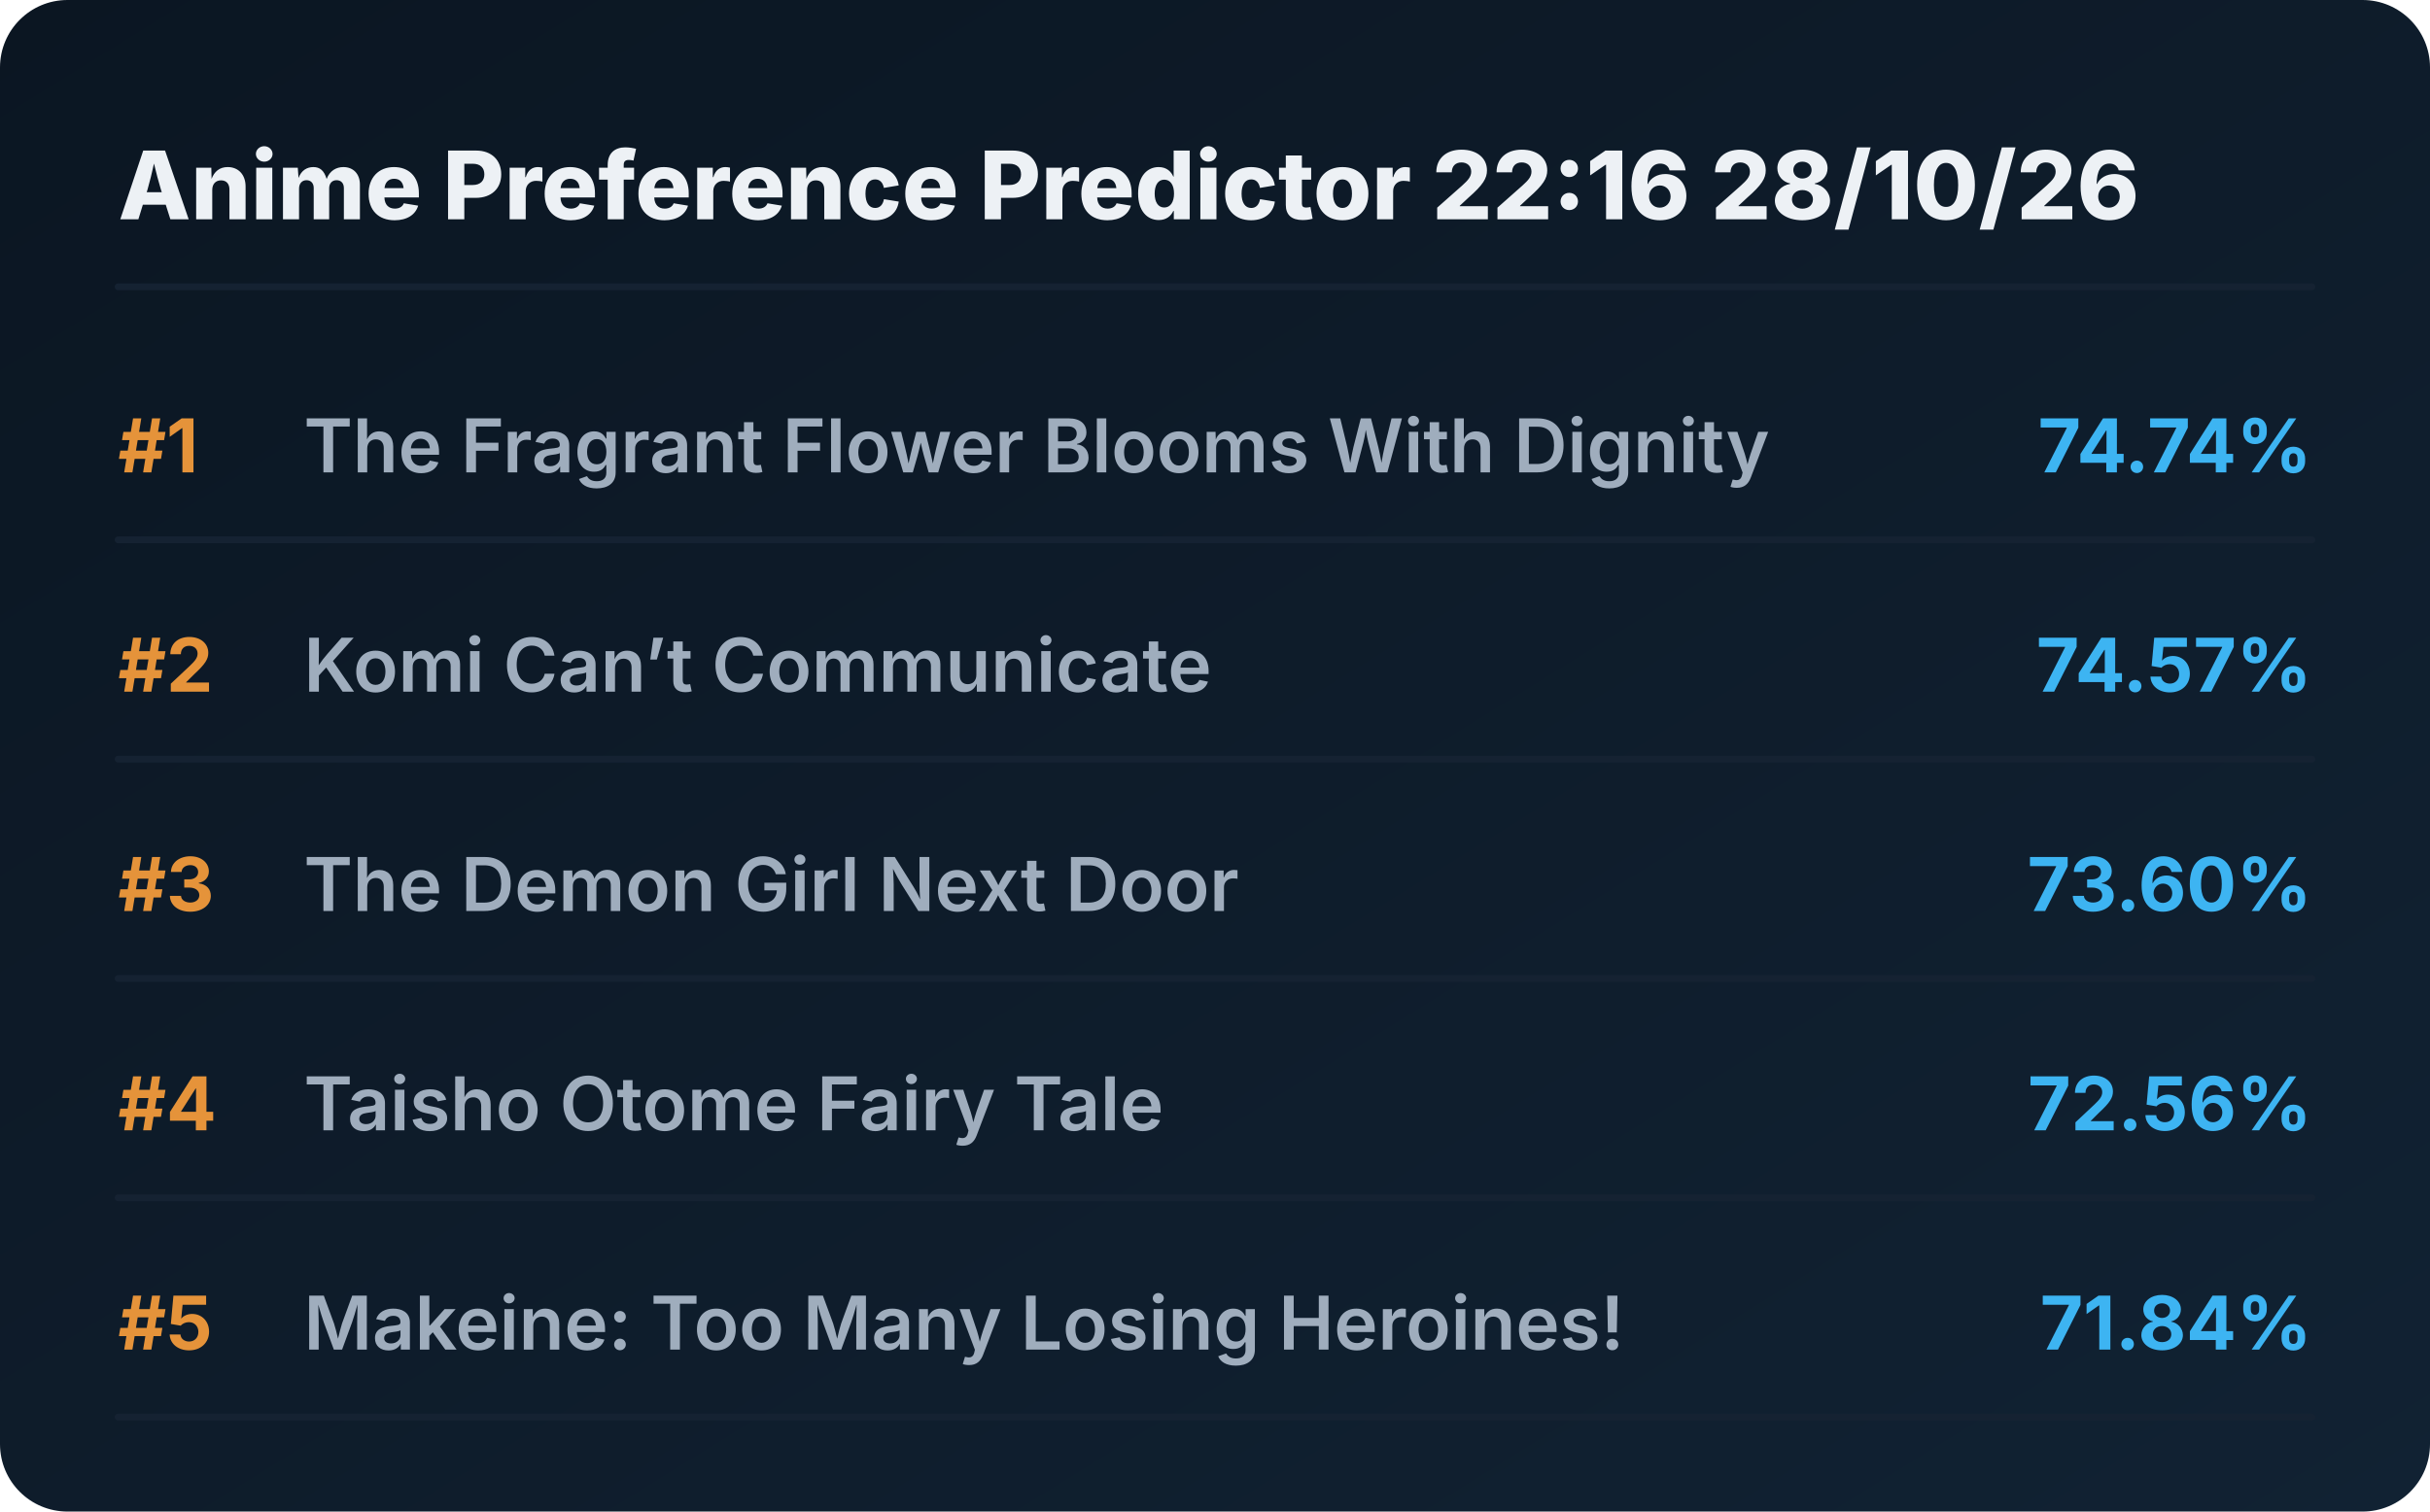
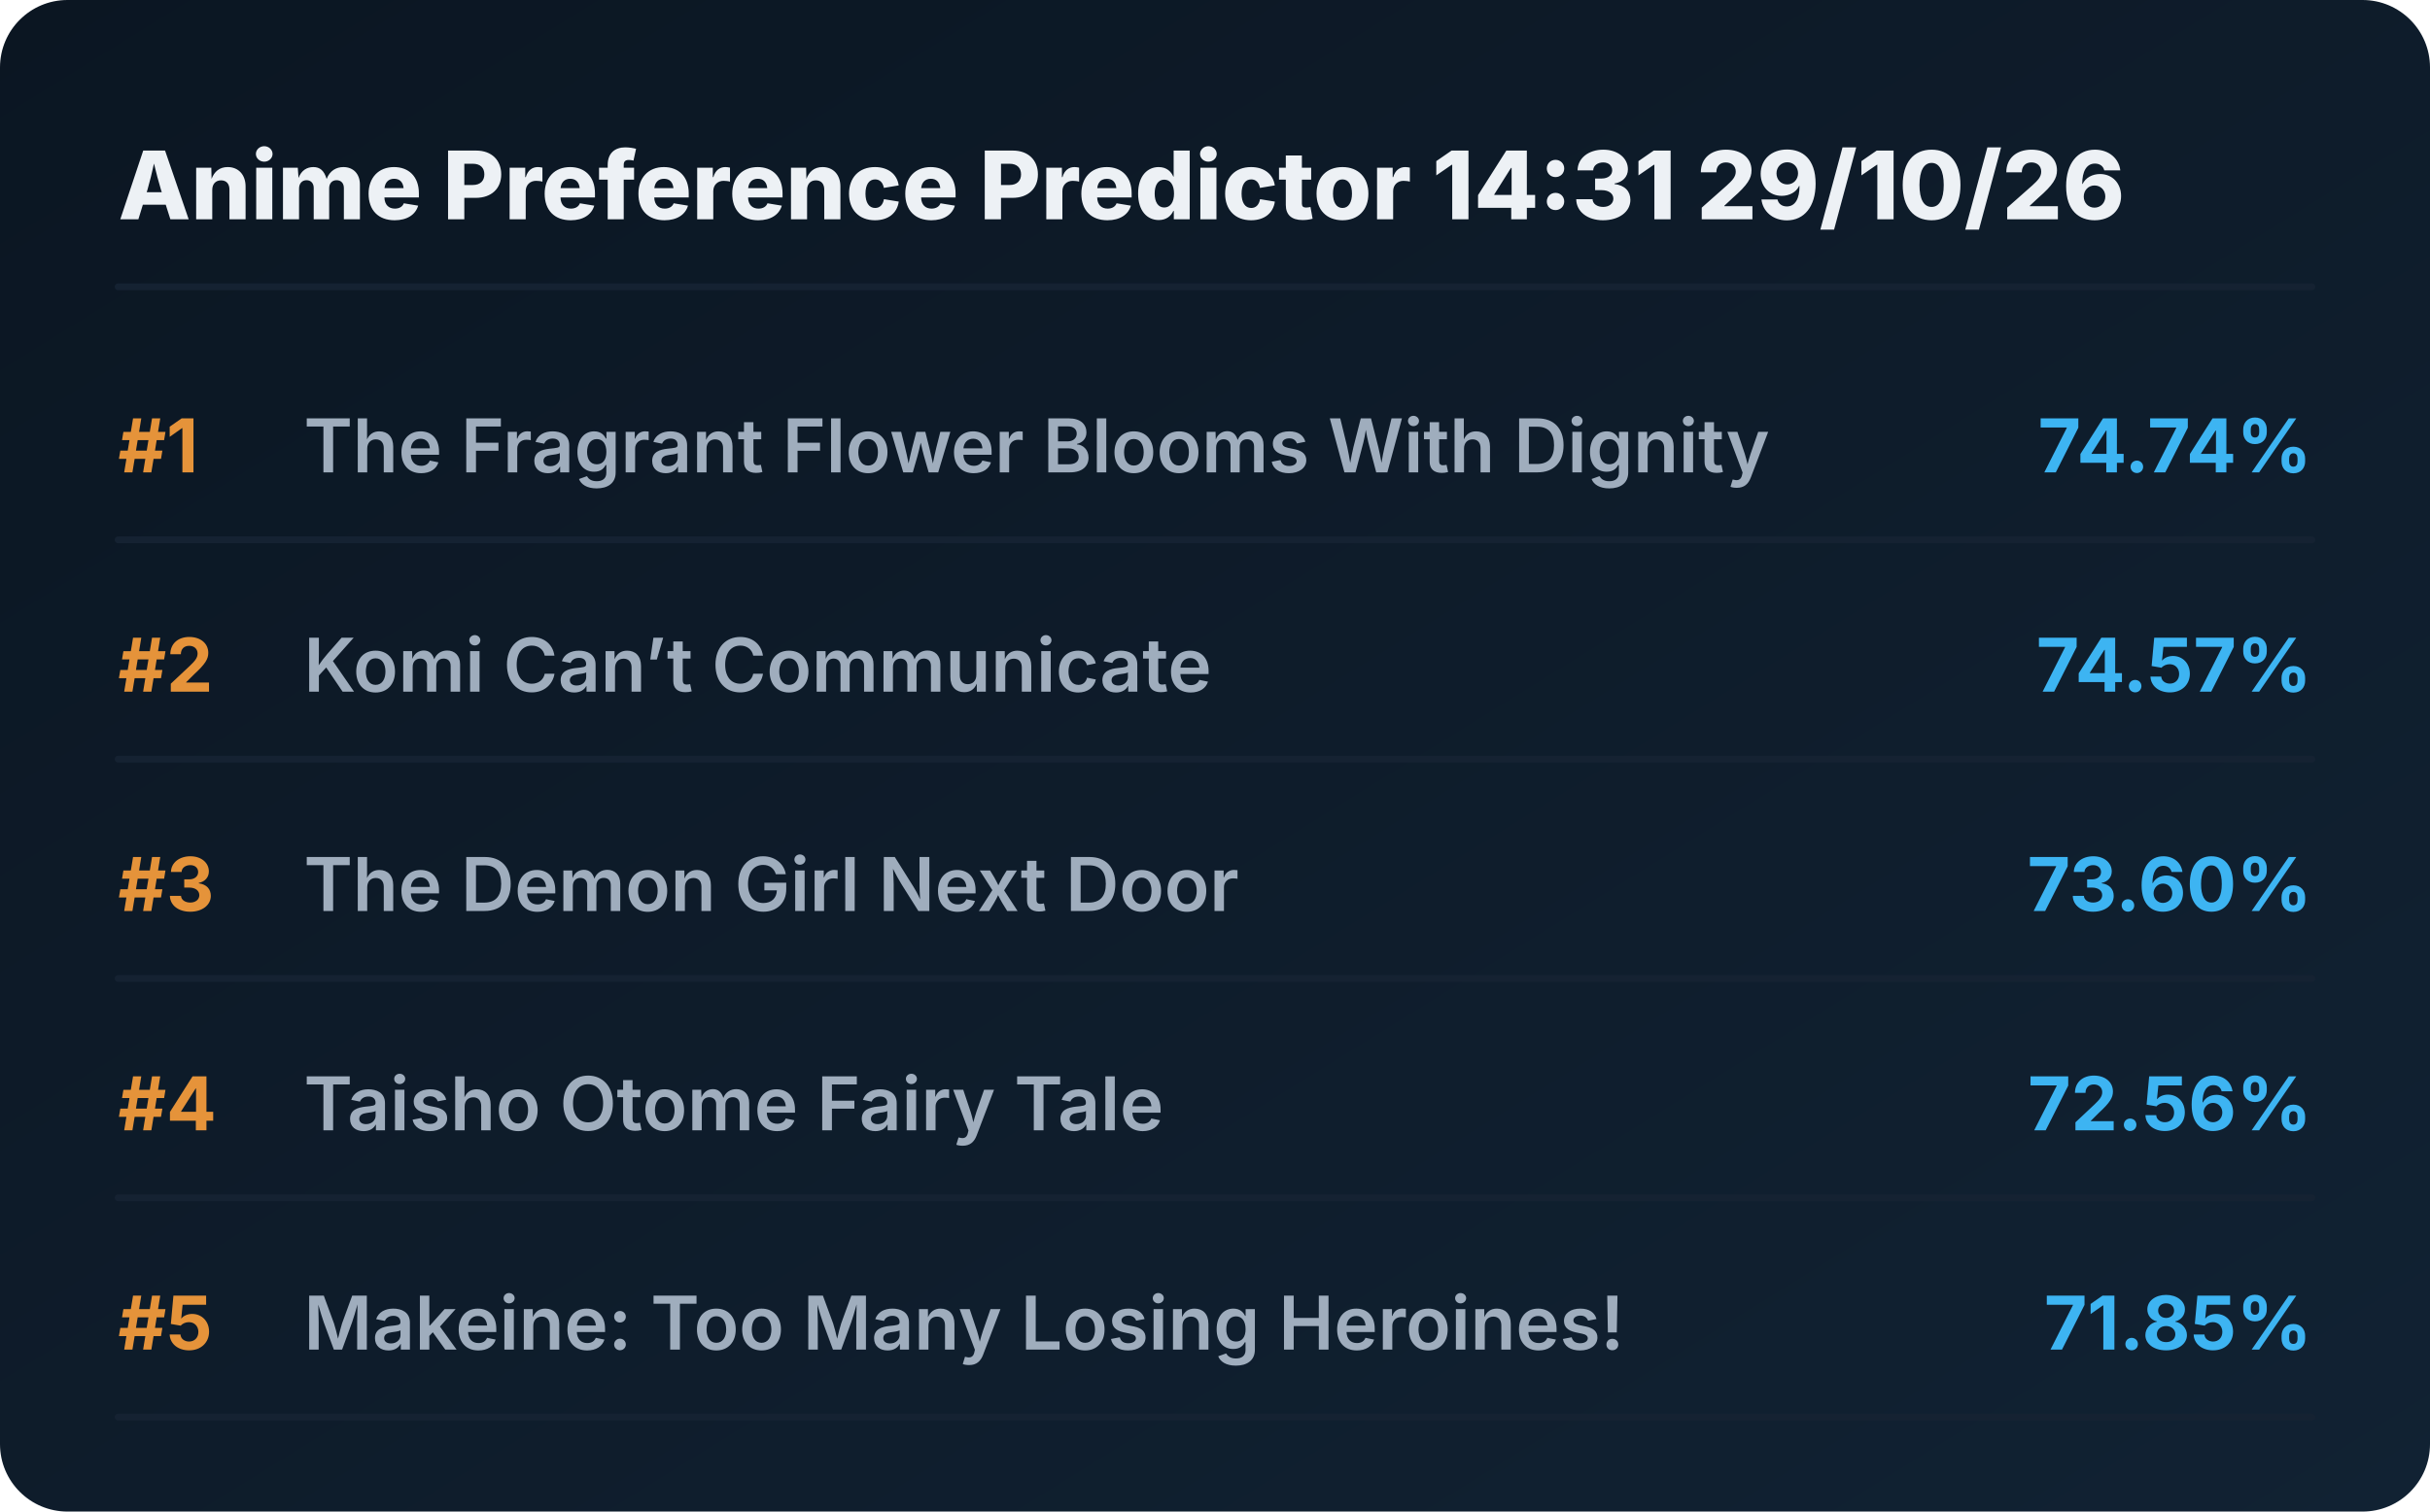
<svg xmlns="http://www.w3.org/2000/svg" viewBox="0 0 720 448" preserveAspectRatio="xMidYMid meet" style="width: 100%; height: auto; max-width: 720px;">
  <defs>
    <linearGradient id="boxGrad" x1="0%" y1="0%" x2="100%" y2="100%">
      <stop offset="0%" stop-color="#0b1622" />
      <stop offset="100%" stop-color="#112233" />
    </linearGradient>
    <clipPath id="titleClip">
      <rect x="90" y="0" width="510" height="100%" />
    </clipPath>
  </defs>
  <style>
    .bg { fill: url(#boxGrad); rx: 20px; }
    .header { font-family: 'Overpass', 'Inter', system-ui, sans-serif; font-weight: 800; font-size: 28px; fill: #edf1f5; }
    .rank { font-family: 'Overpass', 'Inter', system-ui, sans-serif; font-weight: 700; font-size: 22px; fill: #e5933a; }
    .title { font-family: 'Overpass', 'Inter', system-ui, sans-serif; font-weight: 600; font-size: 22px; fill: #9fadbd; }
    .score { font-family: 'Overpass', 'Inter', system-ui, sans-serif; font-weight: 700; font-size: 22px; fill: #3db4f2; }
    .line { stroke: #152232; stroke-width: 2; stroke-linecap: round; }
  </style>
  <rect class="bg" width="720" height="448" />
-   <text x="35" y="65" class="header">Anime Preference Predictor 22:16 28/10/26</text>
+   <text x="35" y="65" class="header">Anime Preference Predictor 14:31 29/10/26</text>
  <line x1="35" y1="85" x2="685" y2="85" class="line" />
  <g transform="translate(0, 0)">
    <text x="35" y="140" class="rank">#1</text>
    <text x="90" y="140" class="title">The Fragrant Flower Blooms With Dignity</text>
    <text x="685" y="140" class="score" text-anchor="end">74.74%</text>
    <line x1="35" y1="160" x2="685" y2="160" class="line" />
  </g>
  <g transform="translate(0, 65)">
    <text x="35" y="140" class="rank">#2</text>
    <text x="90" y="140" class="title">Komi Can’t Communicate</text>
    <text x="685" y="140" class="score" text-anchor="end">74.57%</text>
    <line x1="35" y1="160" x2="685" y2="160" class="line" />
  </g>
  <g transform="translate(0, 130)">
    <text x="35" y="140" class="rank">#3</text>
    <text x="90" y="140" class="title">The Demon Girl Next Door</text>
    <text x="685" y="140" class="score" text-anchor="end">73.60%</text>
    <line x1="35" y1="160" x2="685" y2="160" class="line" />
  </g>
  <g transform="translate(0, 195)">
    <text x="35" y="140" class="rank">#4</text>
    <text x="90" y="140" class="title">Taisho Otome Fairy Tale</text>
    <text x="685" y="140" class="score" text-anchor="end">72.56%</text>
    <line x1="35" y1="160" x2="685" y2="160" class="line" />
  </g>
  <g transform="translate(0, 260)">
    <text x="35" y="140" class="rank">#5</text>
    <text x="90" y="140" class="title">Makeine: Too Many Losing Heroines!</text>
-     <text x="685" y="140" class="score" text-anchor="end">71.84%</text>
+     <text x="685" y="140" class="score" text-anchor="end">71.85%</text>
    <line x1="35" y1="160" x2="685" y2="160" class="line" />
  </g>
</svg>
